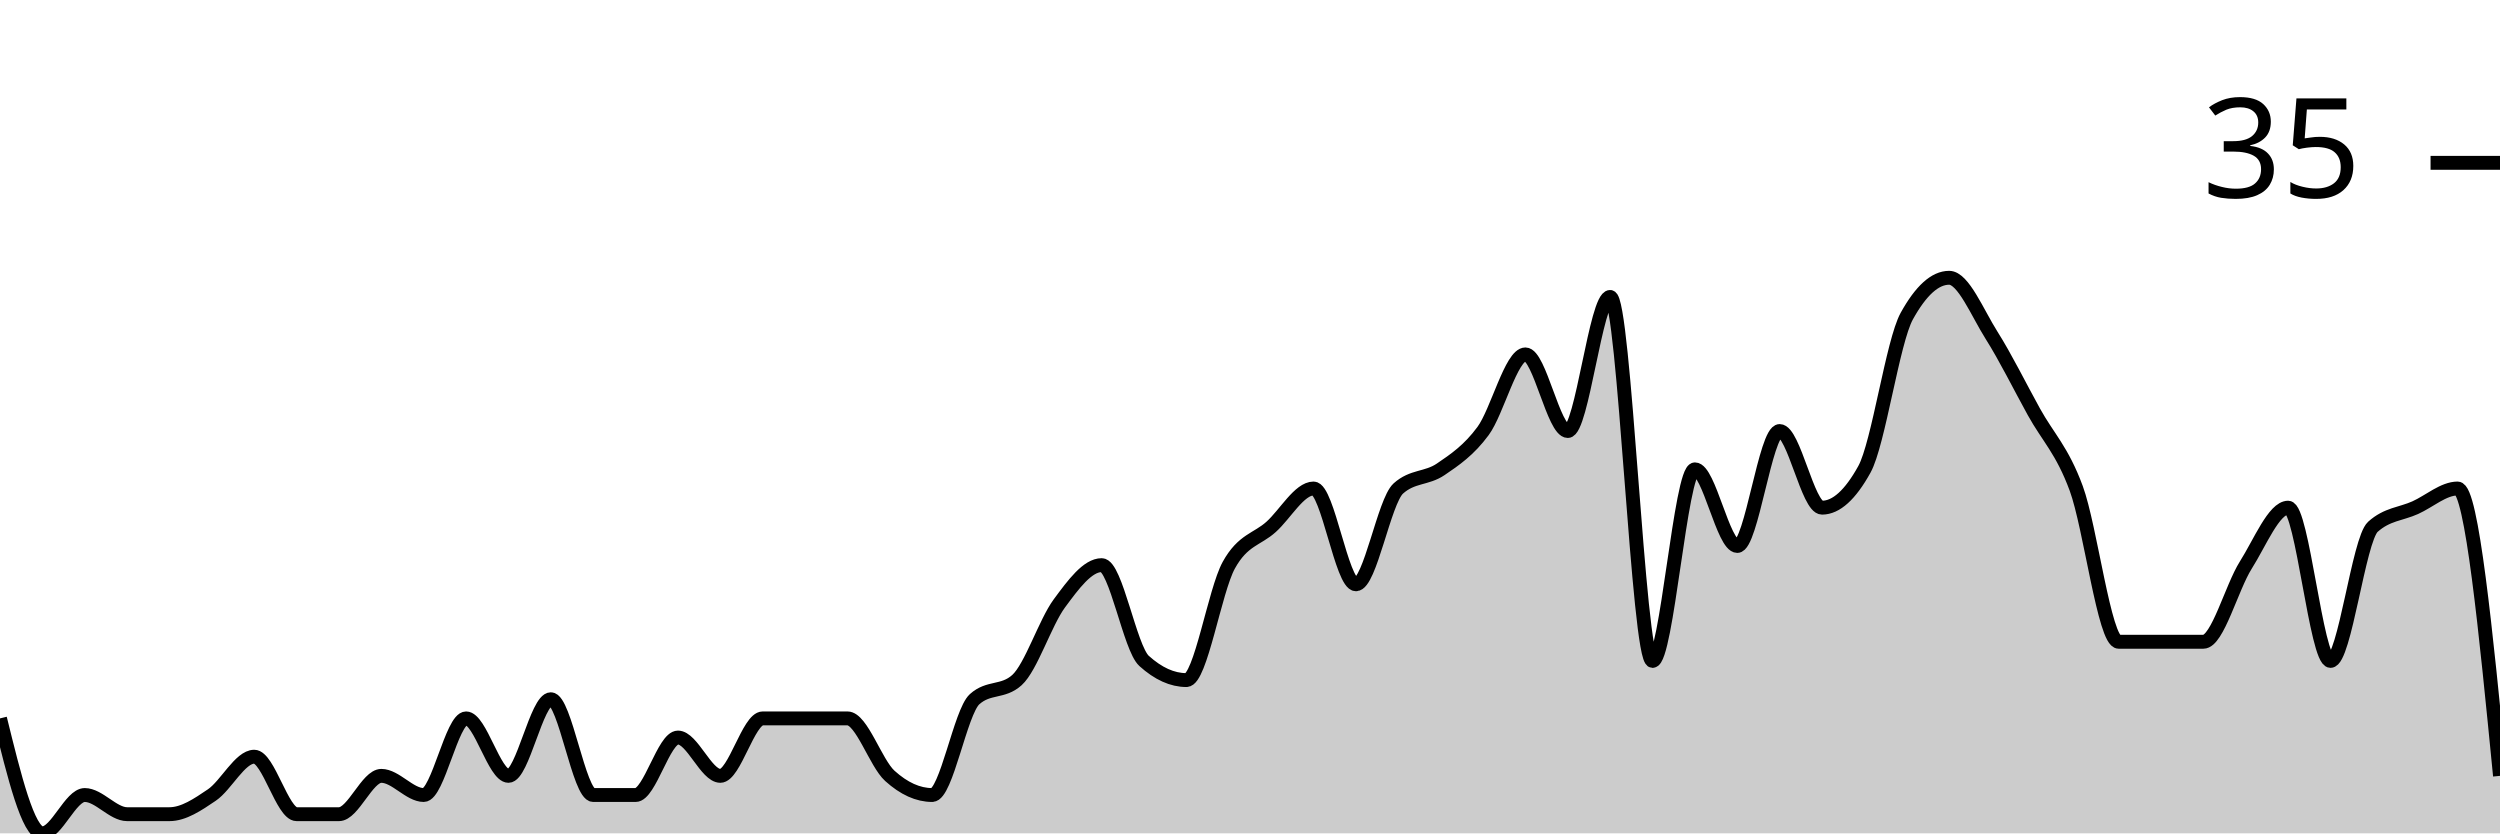
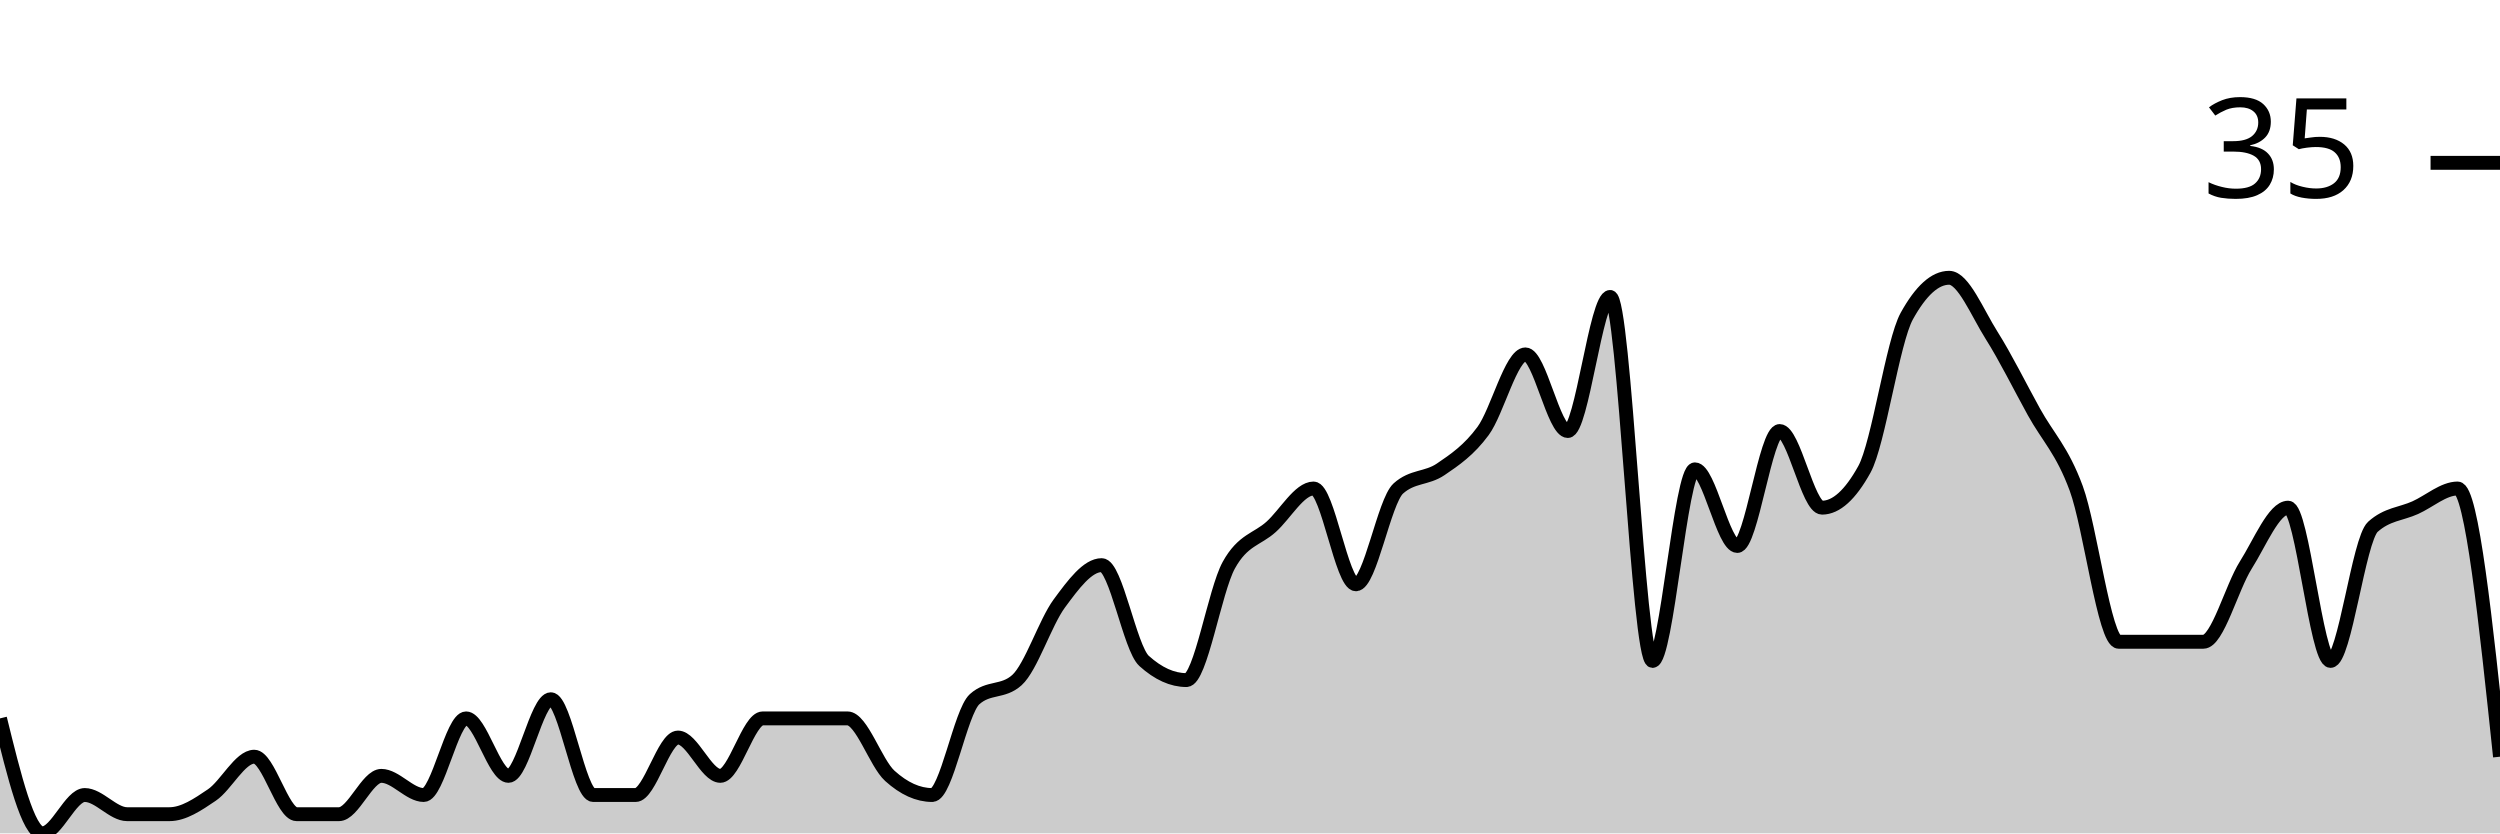
<svg xmlns="http://www.w3.org/2000/svg" viewBox="0 0 180 60">
  <g transform="translate(0,20)">
-     <path class="area" fill="rgba(0, 0, 0, 0.2)" d="M0,31.724C1.017,35.862,2.034,40,3.051,40C4.068,40,5.085,37.241,6.102,37.241C7.119,37.241,8.136,38.621,9.153,38.621C10.169,38.621,11.186,38.621,12.203,38.621C13.22,38.621,14.237,37.931,15.254,37.241C16.271,36.552,17.288,34.483,18.305,34.483C19.322,34.483,20.339,38.621,21.356,38.621C22.373,38.621,23.39,38.621,24.407,38.621C25.424,38.621,26.441,35.862,27.458,35.862C28.475,35.862,29.492,37.241,30.508,37.241C31.525,37.241,32.542,31.724,33.559,31.724C34.576,31.724,35.593,35.862,36.61,35.862C37.627,35.862,38.644,30.345,39.661,30.345C40.678,30.345,41.695,37.241,42.712,37.241C43.729,37.241,44.746,37.241,45.763,37.241C46.78,37.241,47.797,33.103,48.814,33.103C49.831,33.103,50.847,35.862,51.864,35.862C52.881,35.862,53.898,31.724,54.915,31.724C55.932,31.724,56.949,31.724,57.966,31.724C58.983,31.724,60,31.724,61.017,31.724C62.034,31.724,63.051,34.943,64.068,35.862C65.085,36.782,66.102,37.241,67.119,37.241C68.136,37.241,69.153,31.264,70.169,30.345C71.186,29.425,72.203,29.885,73.22,28.966C74.237,28.046,75.254,24.828,76.271,23.448C77.288,22.069,78.305,20.69,79.322,20.69C80.339,20.69,81.356,26.667,82.373,27.586C83.39,28.506,84.407,28.966,85.424,28.966C86.441,28.966,87.458,22.529,88.475,20.69C89.492,18.851,90.508,18.851,91.525,17.931C92.542,17.011,93.559,15.172,94.576,15.172C95.593,15.172,96.61,22.069,97.627,22.069C98.644,22.069,99.661,16.092,100.678,15.172C101.695,14.253,102.712,14.483,103.729,13.793C104.746,13.103,105.763,12.414,106.78,11.034C107.797,9.655,108.814,5.517,109.831,5.517C110.847,5.517,111.864,11.034,112.881,11.034C113.898,11.034,114.915,1.379,115.932,1.379C116.949,1.379,117.966,27.586,118.983,27.586C120,27.586,121.017,13.793,122.034,13.793C123.051,13.793,124.068,19.31,125.085,19.31C126.102,19.31,127.119,11.034,128.136,11.034C129.153,11.034,130.169,16.552,131.186,16.552C132.203,16.552,133.22,15.632,134.237,13.793C135.254,11.954,136.271,4.598,137.288,2.759C138.305,0.92,139.322,0,140.339,0C141.356,0,142.373,2.529,143.39,4.138C144.407,5.747,145.424,7.816,146.441,9.655C147.458,11.494,148.475,12.414,149.492,15.172C150.508,17.931,151.525,26.207,152.542,26.207C153.559,26.207,154.576,26.207,155.593,26.207C156.61,26.207,157.627,26.207,158.644,26.207C159.661,26.207,160.678,22.299,161.695,20.69C162.712,19.08,163.729,16.552,164.746,16.552C165.763,16.552,166.78,27.586,167.797,27.586C168.814,27.586,169.831,18.851,170.847,17.931C171.864,17.011,172.881,17.011,173.898,16.552C174.915,16.092,175.932,15.172,176.949,15.172C177.966,15.172,178.983,25.517,180,35.862L180,40C178.983,40,177.966,40,176.949,40C175.932,40,174.915,40,173.898,40C172.881,40,171.864,40,170.847,40C169.831,40,168.814,40,167.797,40C166.78,40,165.763,40,164.746,40C163.729,40,162.712,40,161.695,40C160.678,40,159.661,40,158.644,40C157.627,40,156.61,40,155.593,40C154.576,40,153.559,40,152.542,40C151.525,40,150.508,40,149.492,40C148.475,40,147.458,40,146.441,40C145.424,40,144.407,40,143.39,40C142.373,40,141.356,40,140.339,40C139.322,40,138.305,40,137.288,40C136.271,40,135.254,40,134.237,40C133.22,40,132.203,40,131.186,40C130.169,40,129.153,40,128.136,40C127.119,40,126.102,40,125.085,40C124.068,40,123.051,40,122.034,40C121.017,40,120,40,118.983,40C117.966,40,116.949,40,115.932,40C114.915,40,113.898,40,112.881,40C111.864,40,110.847,40,109.831,40C108.814,40,107.797,40,106.78,40C105.763,40,104.746,40,103.729,40C102.712,40,101.695,40,100.678,40C99.661,40,98.644,40,97.627,40C96.61,40,95.593,40,94.576,40C93.559,40,92.542,40,91.525,40C90.508,40,89.492,40,88.475,40C87.458,40,86.441,40,85.424,40C84.407,40,83.39,40,82.373,40C81.356,40,80.339,40,79.322,40C78.305,40,77.288,40,76.271,40C75.254,40,74.237,40,73.22,40C72.203,40,71.186,40,70.169,40C69.153,40,68.136,40,67.119,40C66.102,40,65.085,40,64.068,40C63.051,40,62.034,40,61.017,40C60,40,58.983,40,57.966,40C56.949,40,55.932,40,54.915,40C53.898,40,52.881,40,51.864,40C50.847,40,49.831,40,48.814,40C47.797,40,46.78,40,45.763,40C44.746,40,43.729,40,42.712,40C41.695,40,40.678,40,39.661,40C38.644,40,37.627,40,36.61,40C35.593,40,34.576,40,33.559,40C32.542,40,31.525,40,30.508,40C29.492,40,28.475,40,27.458,40C26.441,40,25.424,40,24.407,40C23.39,40,22.373,40,21.356,40C20.339,40,19.322,40,18.305,40C17.288,40,16.271,40,15.254,40C14.237,40,13.22,40,12.203,40C11.186,40,10.169,40,9.153,40C8.136,40,7.119,40,6.102,40C5.085,40,4.068,40,3.051,40C2.034,40,1.017,40,0,40Z" />
-     <path class="line" stroke="black" fill="none" d="M0,31.724C1.017,35.862,2.034,40,3.051,40C4.068,40,5.085,37.241,6.102,37.241C7.119,37.241,8.136,38.621,9.153,38.621C10.169,38.621,11.186,38.621,12.203,38.621C13.22,38.621,14.237,37.931,15.254,37.241C16.271,36.552,17.288,34.483,18.305,34.483C19.322,34.483,20.339,38.621,21.356,38.621C22.373,38.621,23.39,38.621,24.407,38.621C25.424,38.621,26.441,35.862,27.458,35.862C28.475,35.862,29.492,37.241,30.508,37.241C31.525,37.241,32.542,31.724,33.559,31.724C34.576,31.724,35.593,35.862,36.61,35.862C37.627,35.862,38.644,30.345,39.661,30.345C40.678,30.345,41.695,37.241,42.712,37.241C43.729,37.241,44.746,37.241,45.763,37.241C46.78,37.241,47.797,33.103,48.814,33.103C49.831,33.103,50.847,35.862,51.864,35.862C52.881,35.862,53.898,31.724,54.915,31.724C55.932,31.724,56.949,31.724,57.966,31.724C58.983,31.724,60,31.724,61.017,31.724C62.034,31.724,63.051,34.943,64.068,35.862C65.085,36.782,66.102,37.241,67.119,37.241C68.136,37.241,69.153,31.264,70.169,30.345C71.186,29.425,72.203,29.885,73.22,28.966C74.237,28.046,75.254,24.828,76.271,23.448C77.288,22.069,78.305,20.69,79.322,20.69C80.339,20.69,81.356,26.667,82.373,27.586C83.39,28.506,84.407,28.966,85.424,28.966C86.441,28.966,87.458,22.529,88.475,20.69C89.492,18.851,90.508,18.851,91.525,17.931C92.542,17.011,93.559,15.172,94.576,15.172C95.593,15.172,96.61,22.069,97.627,22.069C98.644,22.069,99.661,16.092,100.678,15.172C101.695,14.253,102.712,14.483,103.729,13.793C104.746,13.103,105.763,12.414,106.78,11.034C107.797,9.655,108.814,5.517,109.831,5.517C110.847,5.517,111.864,11.034,112.881,11.034C113.898,11.034,114.915,1.379,115.932,1.379C116.949,1.379,117.966,27.586,118.983,27.586C120,27.586,121.017,13.793,122.034,13.793C123.051,13.793,124.068,19.31,125.085,19.31C126.102,19.31,127.119,11.034,128.136,11.034C129.153,11.034,130.169,16.552,131.186,16.552C132.203,16.552,133.22,15.632,134.237,13.793C135.254,11.954,136.271,4.598,137.288,2.759C138.305,0.92,139.322,0,140.339,0C141.356,0,142.373,2.529,143.39,4.138C144.407,5.747,145.424,7.816,146.441,9.655C147.458,11.494,148.475,12.414,149.492,15.172C150.508,17.931,151.525,26.207,152.542,26.207C153.559,26.207,154.576,26.207,155.593,26.207C156.61,26.207,157.627,26.207,158.644,26.207C159.661,26.207,160.678,22.299,161.695,20.69C162.712,19.08,163.729,16.552,164.746,16.552C165.763,16.552,166.78,27.586,167.797,27.586C168.814,27.586,169.831,18.851,170.847,17.931C171.864,17.011,172.881,17.011,173.898,16.552C174.915,16.092,175.932,15.172,176.949,15.172C177.966,15.172,178.983,25.517,180,35.862" />
+     <path class="area" fill="rgba(0, 0, 0, 0.2)" d="M0,31.724C1.017,35.862,2.034,40,3.051,40C4.068,40,5.085,37.241,6.102,37.241C7.119,37.241,8.136,38.621,9.153,38.621C10.169,38.621,11.186,38.621,12.203,38.621C13.22,38.621,14.237,37.931,15.254,37.241C16.271,36.552,17.288,34.483,18.305,34.483C19.322,34.483,20.339,38.621,21.356,38.621C22.373,38.621,23.39,38.621,24.407,38.621C25.424,38.621,26.441,35.862,27.458,35.862C28.475,35.862,29.492,37.241,30.508,37.241C31.525,37.241,32.542,31.724,33.559,31.724C34.576,31.724,35.593,35.862,36.61,35.862C37.627,35.862,38.644,30.345,39.661,30.345C40.678,30.345,41.695,37.241,42.712,37.241C43.729,37.241,44.746,37.241,45.763,37.241C46.78,37.241,47.797,33.103,48.814,33.103C49.831,33.103,50.847,35.862,51.864,35.862C52.881,35.862,53.898,31.724,54.915,31.724C55.932,31.724,56.949,31.724,57.966,31.724C58.983,31.724,60,31.724,61.017,31.724C62.034,31.724,63.051,34.943,64.068,35.862C65.085,36.782,66.102,37.241,67.119,37.241C68.136,37.241,69.153,31.264,70.169,30.345C71.186,29.425,72.203,29.885,73.22,28.966C74.237,28.046,75.254,24.828,76.271,23.448C77.288,22.069,78.305,20.69,79.322,20.69C80.339,20.69,81.356,26.667,82.373,27.586C83.39,28.506,84.407,28.966,85.424,28.966C86.441,28.966,87.458,22.529,88.475,20.69C89.492,18.851,90.508,18.851,91.525,17.931C92.542,17.011,93.559,15.172,94.576,15.172C95.593,15.172,96.61,22.069,97.627,22.069C98.644,22.069,99.661,16.092,100.678,15.172C101.695,14.253,102.712,14.483,103.729,13.793C104.746,13.103,105.763,12.414,106.78,11.034C107.797,9.655,108.814,5.517,109.831,5.517C110.847,5.517,111.864,11.034,112.881,11.034C113.898,11.034,114.915,1.379,115.932,1.379C116.949,1.379,117.966,27.586,118.983,27.586C120,27.586,121.017,13.793,122.034,13.793C123.051,13.793,124.068,19.31,125.085,19.31C126.102,19.31,127.119,11.034,128.136,11.034C129.153,11.034,130.169,16.552,131.186,16.552C132.203,16.552,133.22,15.632,134.237,13.793C135.254,11.954,136.271,4.598,137.288,2.759C138.305,0.92,139.322,0,140.339,0C141.356,0,142.373,2.529,143.39,4.138C144.407,5.747,145.424,7.816,146.441,9.655C147.458,11.494,148.475,12.414,149.492,15.172C150.508,17.931,151.525,26.207,152.542,26.207C153.559,26.207,154.576,26.207,155.593,26.207C156.61,26.207,157.627,26.207,158.644,26.207C159.661,26.207,160.678,22.299,161.695,20.69C162.712,19.08,163.729,16.552,164.746,16.552C165.763,16.552,166.78,27.586,167.797,27.586C168.814,27.586,169.831,18.851,170.847,17.931C171.864,17.011,172.881,17.011,173.898,16.552C174.915,16.092,175.932,15.172,176.949,15.172C177.966,15.172,178.983,24.828,180,34.483L180,40C178.983,40,177.966,40,176.949,40C175.932,40,174.915,40,173.898,40C172.881,40,171.864,40,170.847,40C169.831,40,168.814,40,167.797,40C166.78,40,165.763,40,164.746,40C163.729,40,162.712,40,161.695,40C160.678,40,159.661,40,158.644,40C157.627,40,156.61,40,155.593,40C154.576,40,153.559,40,152.542,40C151.525,40,150.508,40,149.492,40C148.475,40,147.458,40,146.441,40C145.424,40,144.407,40,143.39,40C142.373,40,141.356,40,140.339,40C139.322,40,138.305,40,137.288,40C136.271,40,135.254,40,134.237,40C133.22,40,132.203,40,131.186,40C130.169,40,129.153,40,128.136,40C127.119,40,126.102,40,125.085,40C124.068,40,123.051,40,122.034,40C121.017,40,120,40,118.983,40C117.966,40,116.949,40,115.932,40C114.915,40,113.898,40,112.881,40C111.864,40,110.847,40,109.831,40C108.814,40,107.797,40,106.78,40C105.763,40,104.746,40,103.729,40C102.712,40,101.695,40,100.678,40C99.661,40,98.644,40,97.627,40C96.61,40,95.593,40,94.576,40C93.559,40,92.542,40,91.525,40C90.508,40,89.492,40,88.475,40C87.458,40,86.441,40,85.424,40C84.407,40,83.39,40,82.373,40C81.356,40,80.339,40,79.322,40C78.305,40,77.288,40,76.271,40C75.254,40,74.237,40,73.22,40C72.203,40,71.186,40,70.169,40C69.153,40,68.136,40,67.119,40C66.102,40,65.085,40,64.068,40C63.051,40,62.034,40,61.017,40C60,40,58.983,40,57.966,40C56.949,40,55.932,40,54.915,40C53.898,40,52.881,40,51.864,40C50.847,40,49.831,40,48.814,40C47.797,40,46.78,40,45.763,40C44.746,40,43.729,40,42.712,40C41.695,40,40.678,40,39.661,40C38.644,40,37.627,40,36.61,40C35.593,40,34.576,40,33.559,40C32.542,40,31.525,40,30.508,40C29.492,40,28.475,40,27.458,40C26.441,40,25.424,40,24.407,40C23.39,40,22.373,40,21.356,40C20.339,40,19.322,40,18.305,40C17.288,40,16.271,40,15.254,40C14.237,40,13.22,40,12.203,40C11.186,40,10.169,40,9.153,40C8.136,40,7.119,40,6.102,40C5.085,40,4.068,40,3.051,40C2.034,40,1.017,40,0,40Z" />
+     <path class="line" stroke="black" fill="none" d="M0,31.724C1.017,35.862,2.034,40,3.051,40C4.068,40,5.085,37.241,6.102,37.241C7.119,37.241,8.136,38.621,9.153,38.621C10.169,38.621,11.186,38.621,12.203,38.621C13.22,38.621,14.237,37.931,15.254,37.241C16.271,36.552,17.288,34.483,18.305,34.483C19.322,34.483,20.339,38.621,21.356,38.621C22.373,38.621,23.39,38.621,24.407,38.621C25.424,38.621,26.441,35.862,27.458,35.862C28.475,35.862,29.492,37.241,30.508,37.241C31.525,37.241,32.542,31.724,33.559,31.724C34.576,31.724,35.593,35.862,36.61,35.862C37.627,35.862,38.644,30.345,39.661,30.345C40.678,30.345,41.695,37.241,42.712,37.241C43.729,37.241,44.746,37.241,45.763,37.241C46.78,37.241,47.797,33.103,48.814,33.103C49.831,33.103,50.847,35.862,51.864,35.862C52.881,35.862,53.898,31.724,54.915,31.724C55.932,31.724,56.949,31.724,57.966,31.724C58.983,31.724,60,31.724,61.017,31.724C62.034,31.724,63.051,34.943,64.068,35.862C65.085,36.782,66.102,37.241,67.119,37.241C68.136,37.241,69.153,31.264,70.169,30.345C71.186,29.425,72.203,29.885,73.22,28.966C74.237,28.046,75.254,24.828,76.271,23.448C77.288,22.069,78.305,20.69,79.322,20.69C80.339,20.69,81.356,26.667,82.373,27.586C83.39,28.506,84.407,28.966,85.424,28.966C86.441,28.966,87.458,22.529,88.475,20.69C89.492,18.851,90.508,18.851,91.525,17.931C92.542,17.011,93.559,15.172,94.576,15.172C95.593,15.172,96.61,22.069,97.627,22.069C98.644,22.069,99.661,16.092,100.678,15.172C101.695,14.253,102.712,14.483,103.729,13.793C104.746,13.103,105.763,12.414,106.78,11.034C107.797,9.655,108.814,5.517,109.831,5.517C110.847,5.517,111.864,11.034,112.881,11.034C113.898,11.034,114.915,1.379,115.932,1.379C116.949,1.379,117.966,27.586,118.983,27.586C120,27.586,121.017,13.793,122.034,13.793C123.051,13.793,124.068,19.31,125.085,19.31C126.102,19.31,127.119,11.034,128.136,11.034C129.153,11.034,130.169,16.552,131.186,16.552C132.203,16.552,133.22,15.632,134.237,13.793C135.254,11.954,136.271,4.598,137.288,2.759C138.305,0.92,139.322,0,140.339,0C141.356,0,142.373,2.529,143.39,4.138C144.407,5.747,145.424,7.816,146.441,9.655C147.458,11.494,148.475,12.414,149.492,15.172C150.508,17.931,151.525,26.207,152.542,26.207C153.559,26.207,154.576,26.207,155.593,26.207C156.61,26.207,157.627,26.207,158.644,26.207C159.661,26.207,160.678,22.299,161.695,20.69C162.712,19.08,163.729,16.552,164.746,16.552C165.763,16.552,166.78,27.586,167.797,27.586C168.814,27.586,169.831,18.851,170.847,17.931C171.864,17.011,172.881,17.011,173.898,16.552C174.915,16.092,175.932,15.172,176.949,15.172C177.966,15.172,178.983,24.828,180,34.483" />
    <path class="axis-ceiling" stroke-width="1" stroke="black" fill="none" d="M175,-8.276L180,-8.276" />
    <text class="axis-ceiling-label" font-family="sans-serif" text-anchor="end" font-size="10px" x="170" y="-5.776">35</text>
  </g>
</svg>
